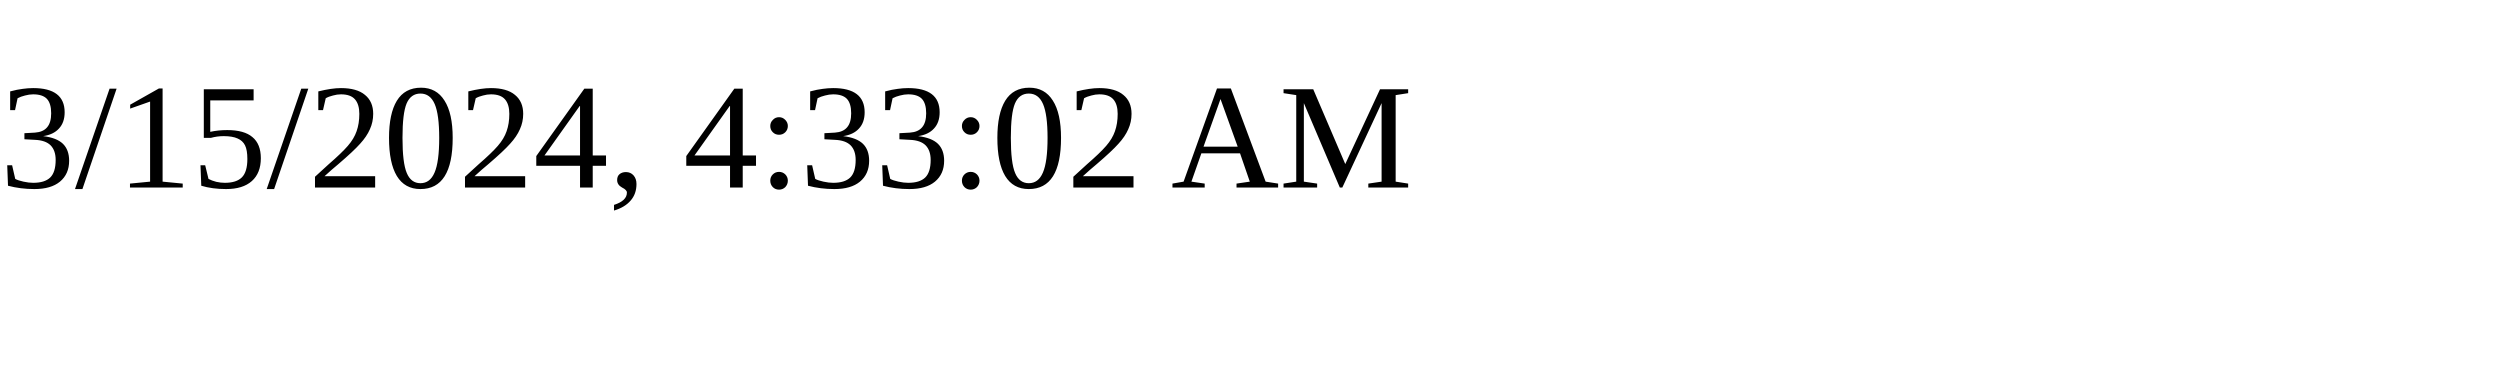
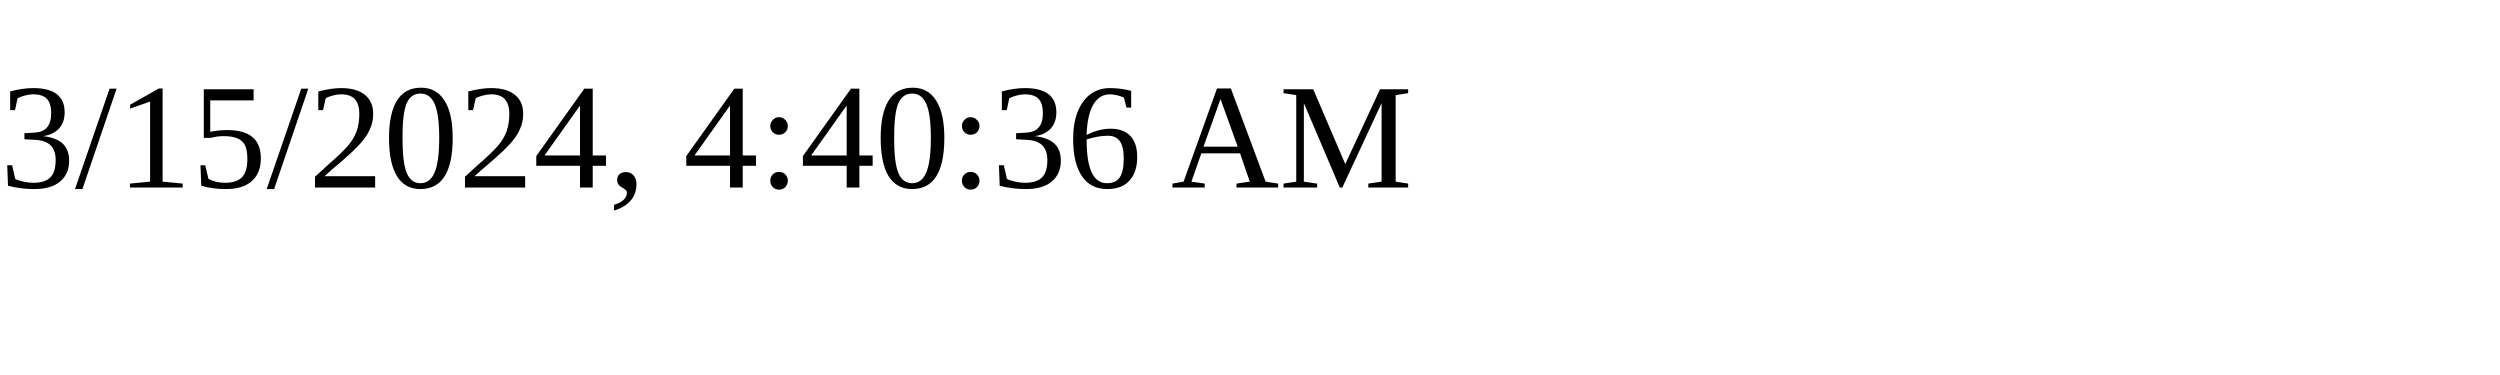
<svg xmlns="http://www.w3.org/2000/svg" height="30" width="200">
-   <text x="0" y="15">3/15/2024, 4:33:02 AM</text>
+   <text x="0" y="15">3/15/2024, 4:40:36 AM</text>
</svg>
